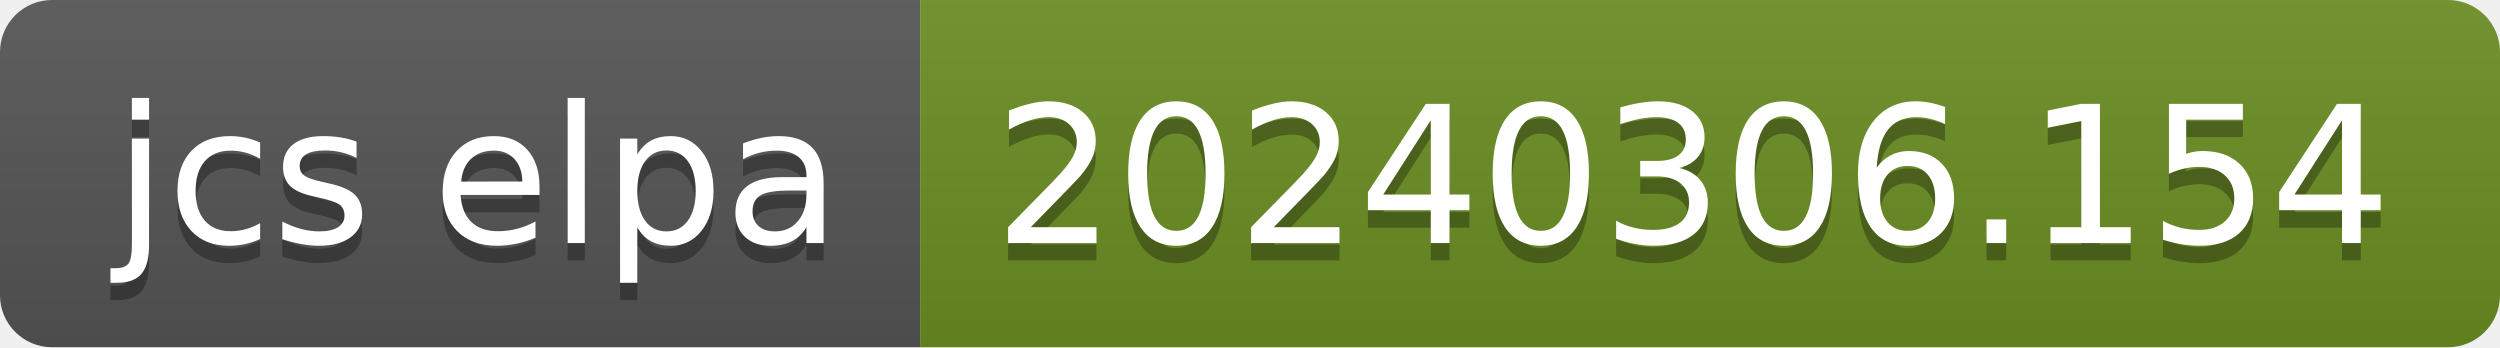
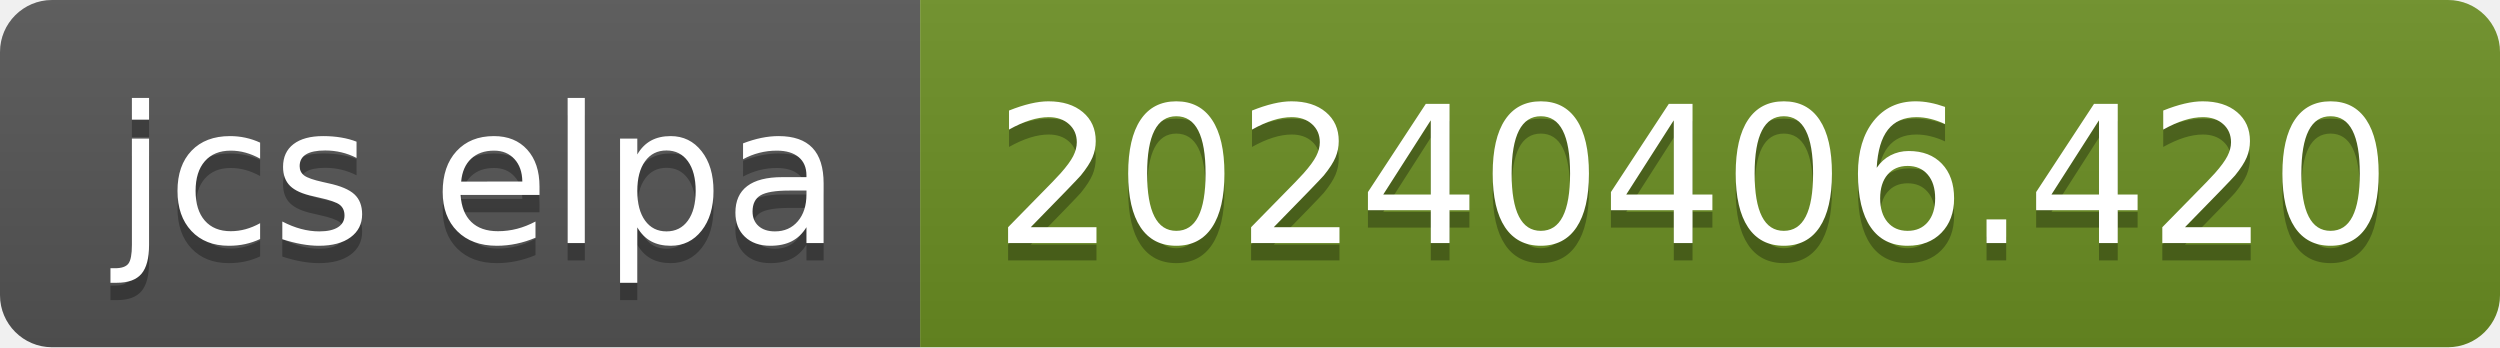
- <svg xmlns="http://www.w3.org/2000/svg" width="144" height="20" role="img" aria-label="jcs elpa: 20240306.154">
+ <svg xmlns="http://www.w3.org/2000/svg" width="144" height="20" role="img" aria-label="jcs elpa: 20240406.420">
  <linearGradient id="s" x2="0" y2="100%">
    <stop offset="0" stop-color="#bbb" stop-opacity=".1" />
    <stop offset="1" stop-opacity=".1" />
  </linearGradient>
  <clipPath id="r">
    <rect width="144" height="20" rx="3" fill="#fff" />
  </clipPath>
  <g clip-path="url(#r)">
    <rect width="53" height="20" fill="#555" />
    <rect x="53" width="91" height="20" fill="#6b8e23" />
    <rect width="144" height="20" fill="url(#s)" />
  </g>
  <g fill="#fff" text-anchor="middle" font-family="Verdana,Geneva,DejaVu Sans,sans-serif" text-rendering="geometricPrecision" font-size="110">
    <text aria-hidden="true" x="275" y="150" fill="#010101" fill-opacity=".3" transform="scale(.1)" textLength="430">jcs elpa</text>
    <text x="275" y="140" transform="scale(.1)" fill="#fff" textLength="430">jcs elpa</text>
-     <text aria-hidden="true" x="975" y="150" fill="#010101" fill-opacity=".3" transform="scale(.1)" textLength="810">20240306.154</text>
-     <text x="975" y="140" transform="scale(.1)" fill="#fff" textLength="810">20240306.154</text>
+     <text aria-hidden="true" x="975" y="150" fill="#010101" fill-opacity=".3" transform="scale(.1)" textLength="810">20240406.420</text>
+     <text x="975" y="140" transform="scale(.1)" fill="#fff" textLength="810">20240406.420</text>
  </g>
</svg>
